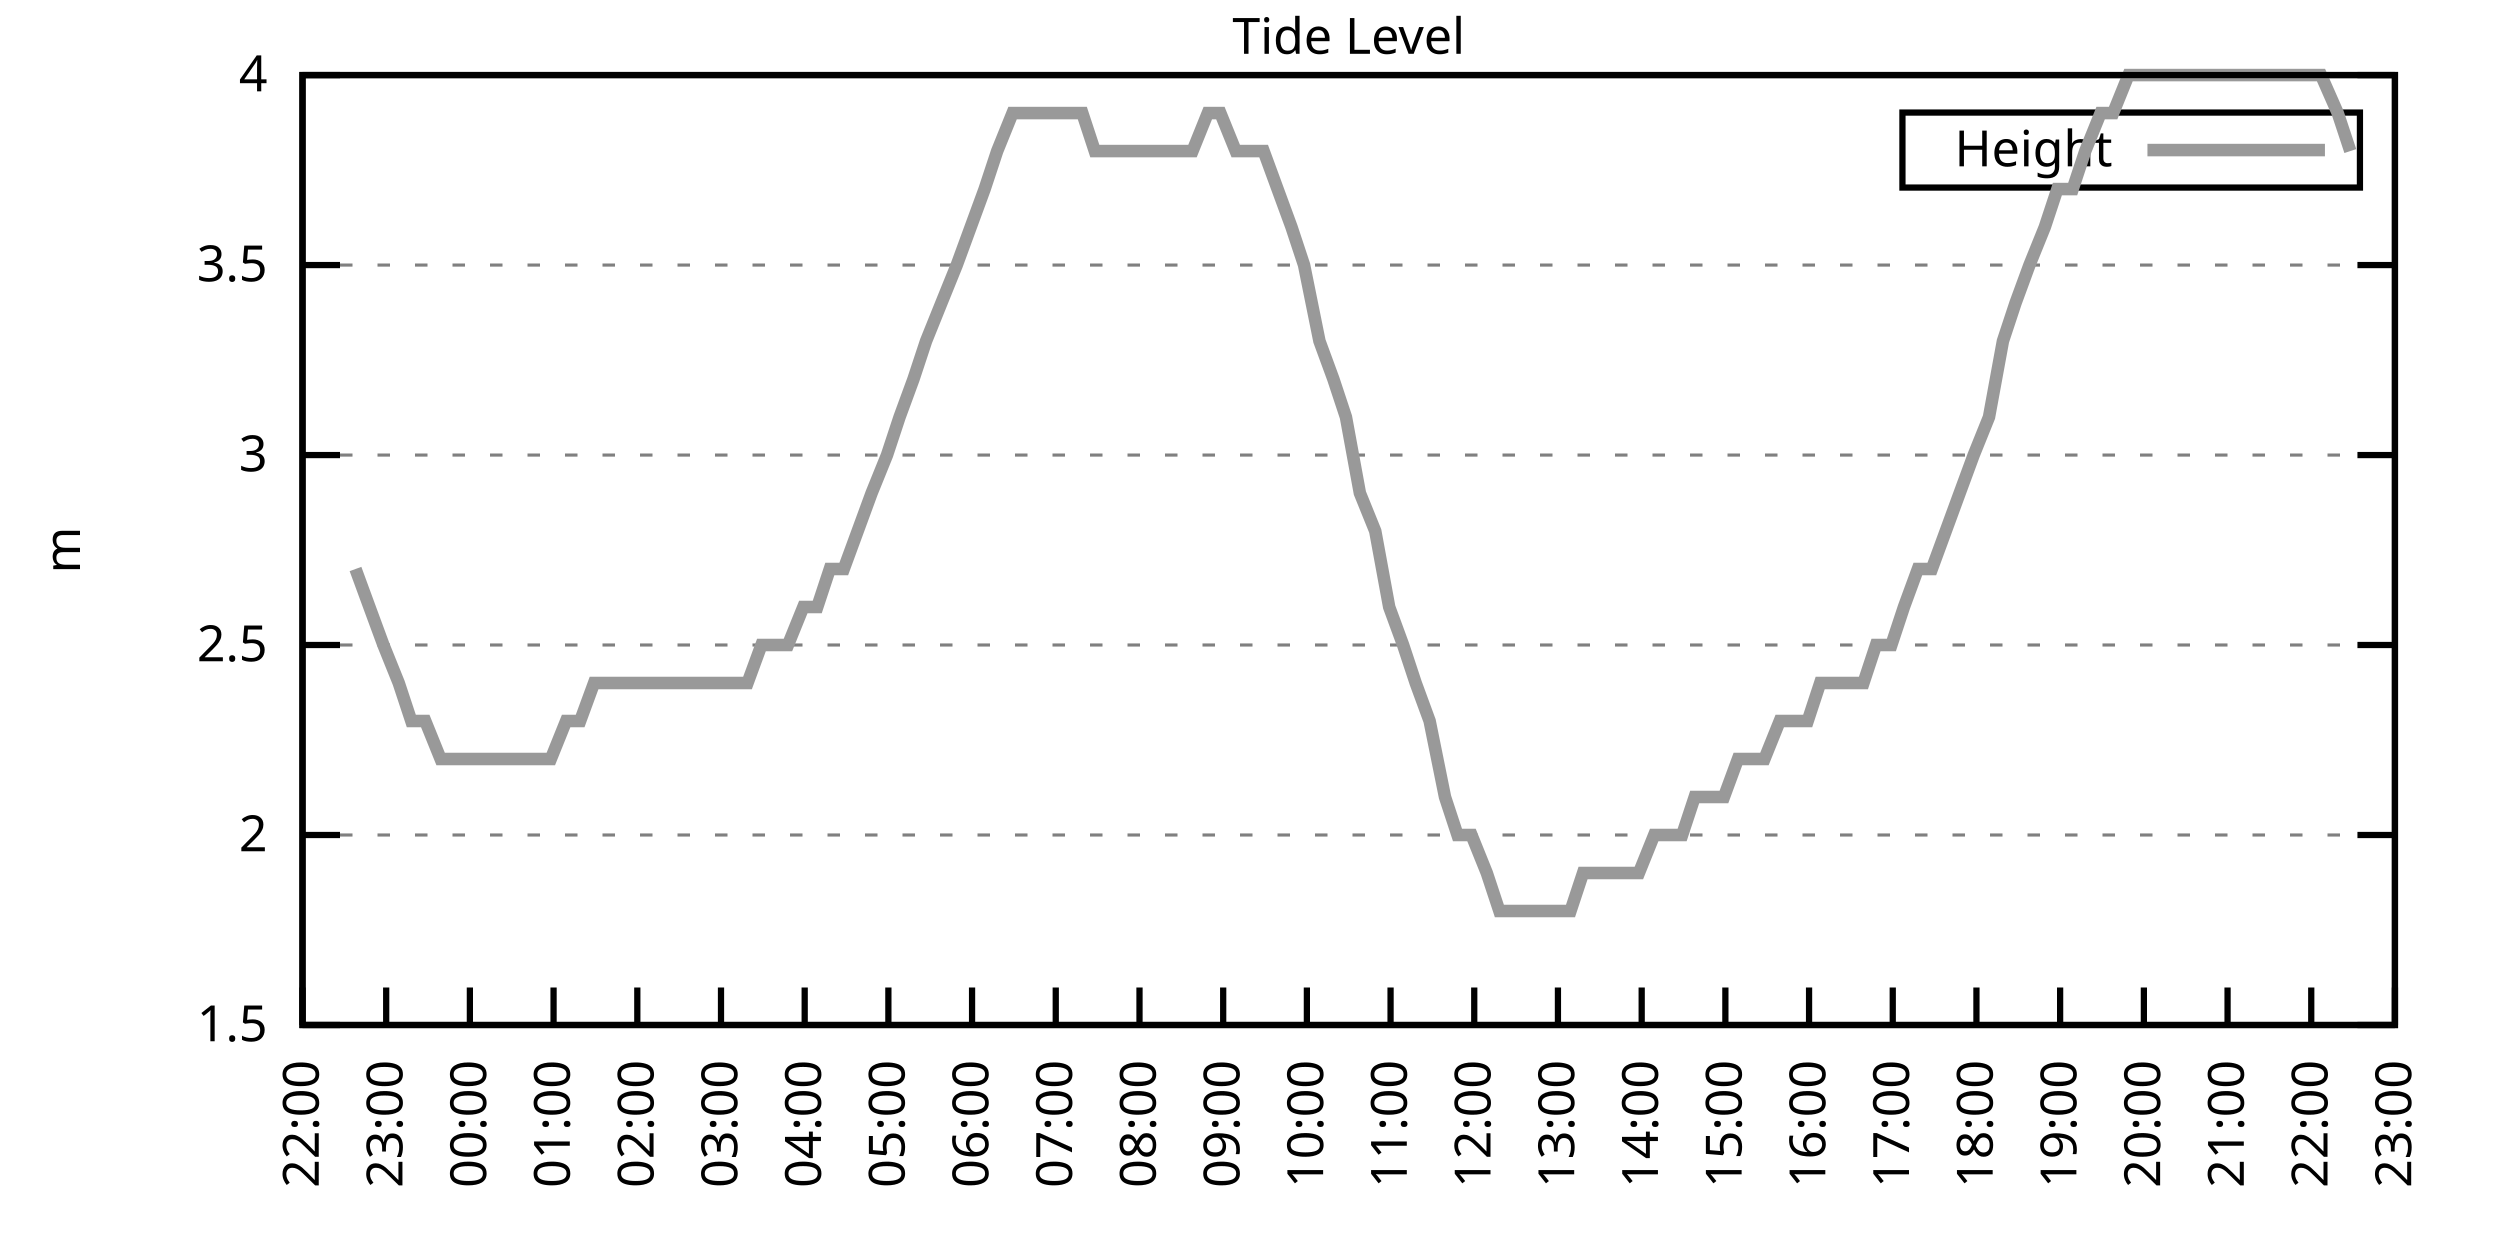
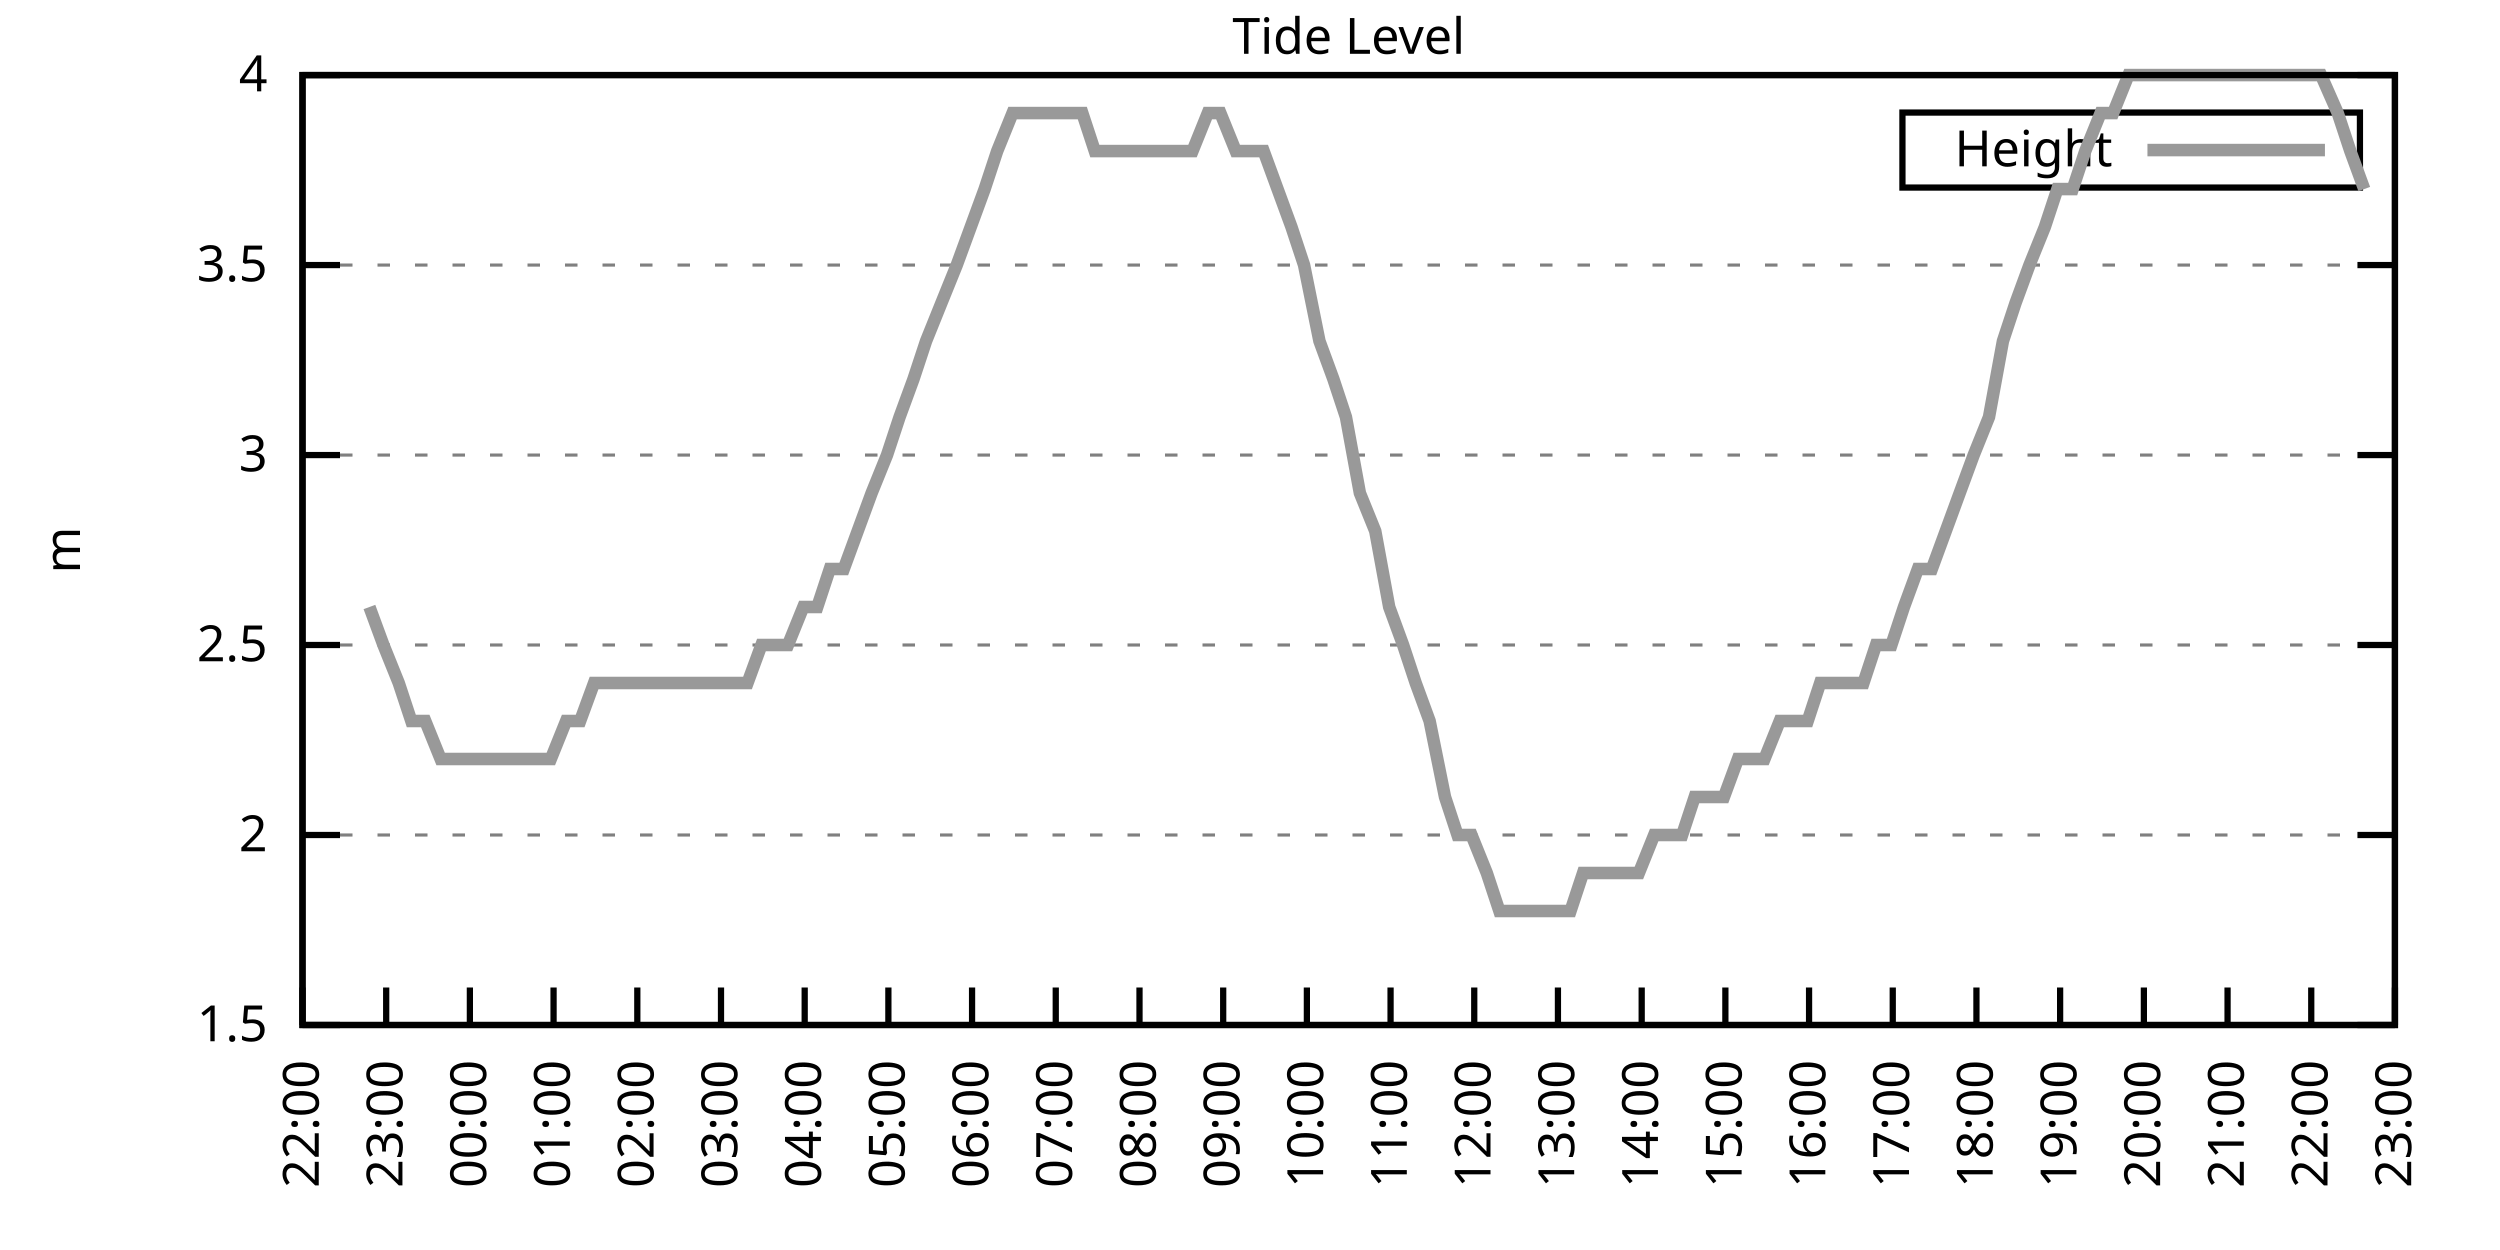
<svg xmlns="http://www.w3.org/2000/svg" xmlns:xlink="http://www.w3.org/1999/xlink" width="400" height="200" viewBox="0 0 400 200">
  <g id="gnuplot_canvas">
    <rect x="0" y="0" width="400" height="200" fill="none" />
    <defs>
      <circle id="gpDot" r="0.5" stroke-width="0.5" stroke="currentColor" />
      <path id="gpPt0" stroke-width="0.333" stroke="currentColor" d="M-1,0 h2 M0,-1 v2" />
      <path id="gpPt1" stroke-width="0.333" stroke="currentColor" d="M-1,-1 L1,1 M1,-1 L-1,1" />
      <path id="gpPt2" stroke-width="0.333" stroke="currentColor" d="M-1,0 L1,0 M0,-1 L0,1 M-1,-1 L1,1 M-1,1 L1,-1" />
      <rect id="gpPt3" stroke-width="0.333" stroke="currentColor" x="-1" y="-1" width="2" height="2" />
      <rect id="gpPt4" stroke-width="0.333" stroke="currentColor" fill="currentColor" x="-1" y="-1" width="2" height="2" />
      <circle id="gpPt5" stroke-width="0.333" stroke="currentColor" cx="0" cy="0" r="1" />
      <use xlink:href="#gpPt5" id="gpPt6" fill="currentColor" stroke="none" />
      <path id="gpPt7" stroke-width="0.333" stroke="currentColor" d="M0,-1.33 L-1.33,0.67 L1.33,0.67 z" />
      <use xlink:href="#gpPt7" id="gpPt8" fill="currentColor" stroke="none" />
      <use xlink:href="#gpPt7" id="gpPt9" stroke="currentColor" transform="rotate(180)" />
      <use xlink:href="#gpPt9" id="gpPt10" fill="currentColor" stroke="none" />
      <use xlink:href="#gpPt3" id="gpPt11" stroke="currentColor" transform="rotate(45)" />
      <use xlink:href="#gpPt11" id="gpPt12" fill="currentColor" stroke="none" />
      <path id="gpPt13" stroke-width="0.333" stroke="currentColor" d="M0,1.330 L1.265,0.411 L0.782,-1.067 L-0.782,-1.076 L-1.265,0.411 z" />
      <use xlink:href="#gpPt13" id="gpPt14" fill="currentColor" stroke="none" />
      <filter id="textbox" filterUnits="objectBoundingBox" x="0" y="0" height="1" width="1">
        <feFlood flood-color="white" flood-opacity="1" result="bgnd" />
        <feComposite in="SourceGraphic" in2="bgnd" operator="atop" />
      </filter>
      <filter id="greybox" filterUnits="objectBoundingBox" x="0" y="0" height="1" width="1">
        <feFlood flood-color="lightgrey" flood-opacity="1" result="grey" />
        <feComposite in="SourceGraphic" in2="grey" operator="atop" />
      </filter>
    </defs>
    <g fill="none" color="white" stroke="currentColor" stroke-width="1.00" stroke-linecap="butt" stroke-linejoin="miter">
</g>
    <g fill="none" color="black" stroke="currentColor" stroke-width="1.00" stroke-linecap="butt" stroke-linejoin="miter">
      <g stroke="none" shape-rendering="crispEdges">
        <polygon fill="rgb(255, 255, 255)" points="48.40,164.00 383.18,164.00 383.18,12.02 48.40,12.02 " />
      </g>
    </g>
    <g fill="none" color="black" stroke="currentColor" stroke-width="1.00" stroke-linecap="butt" stroke-linejoin="miter">
</g>
    <g fill="none" color="black" stroke="black" stroke-width="0.50" stroke-linecap="butt" stroke-linejoin="miter">
</g>
    <g fill="none" color="gray" stroke="currentColor" stroke-width="0.50" stroke-linecap="butt" stroke-linejoin="miter">
      <path stroke="gray" stroke-dasharray="2,4" class="gridline" d="M48.40,164.00 L383.19,164.00  " />
    </g>
    <g fill="none" color="gray" stroke="gray" stroke-width="1.00" stroke-linecap="butt" stroke-linejoin="miter">
</g>
    <g fill="none" color="black" stroke="currentColor" stroke-width="1.00" stroke-linecap="butt" stroke-linejoin="miter">
      <path stroke="black" d="M48.40,164.00 L54.40,164.00 M383.19,164.00 L377.19,164.00  " />
      <g transform="translate(42.80,166.60)" stroke="none" fill="black" font-family="Sans" font-size="8.00" text-anchor="end">
        <text>
          <tspan font-family="Sans"> 1.5</tspan>
        </text>
      </g>
    </g>
    <g fill="none" color="black" stroke="currentColor" stroke-width="1.00" stroke-linecap="butt" stroke-linejoin="miter">
</g>
    <g fill="none" color="black" stroke="black" stroke-width="0.50" stroke-linecap="butt" stroke-linejoin="miter">
</g>
    <g fill="none" color="gray" stroke="currentColor" stroke-width="0.50" stroke-linecap="butt" stroke-linejoin="miter">
      <path stroke="gray" stroke-dasharray="2,4" class="gridline" d="M48.40,133.60 L383.19,133.60  " />
    </g>
    <g fill="none" color="gray" stroke="gray" stroke-width="1.00" stroke-linecap="butt" stroke-linejoin="miter">
</g>
    <g fill="none" color="black" stroke="currentColor" stroke-width="1.00" stroke-linecap="butt" stroke-linejoin="miter">
      <path stroke="black" d="M48.40,133.60 L54.40,133.60 M383.19,133.60 L377.19,133.60  " />
      <g transform="translate(42.80,136.20)" stroke="none" fill="black" font-family="Sans" font-size="8.00" text-anchor="end">
        <text>
          <tspan font-family="Sans"> 2</tspan>
        </text>
      </g>
    </g>
    <g fill="none" color="black" stroke="currentColor" stroke-width="1.00" stroke-linecap="butt" stroke-linejoin="miter">
</g>
    <g fill="none" color="black" stroke="black" stroke-width="0.50" stroke-linecap="butt" stroke-linejoin="miter">
</g>
    <g fill="none" color="gray" stroke="currentColor" stroke-width="0.50" stroke-linecap="butt" stroke-linejoin="miter">
      <path stroke="gray" stroke-dasharray="2,4" class="gridline" d="M48.40,103.20 L383.19,103.20  " />
    </g>
    <g fill="none" color="gray" stroke="gray" stroke-width="1.00" stroke-linecap="butt" stroke-linejoin="miter">
</g>
    <g fill="none" color="black" stroke="currentColor" stroke-width="1.00" stroke-linecap="butt" stroke-linejoin="miter">
      <path stroke="black" d="M48.40,103.20 L54.40,103.20 M383.19,103.20 L377.19,103.20  " />
      <g transform="translate(42.80,105.80)" stroke="none" fill="black" font-family="Sans" font-size="8.00" text-anchor="end">
        <text>
          <tspan font-family="Sans"> 2.5</tspan>
        </text>
      </g>
    </g>
    <g fill="none" color="black" stroke="currentColor" stroke-width="1.00" stroke-linecap="butt" stroke-linejoin="miter">
</g>
    <g fill="none" color="black" stroke="black" stroke-width="0.50" stroke-linecap="butt" stroke-linejoin="miter">
</g>
    <g fill="none" color="gray" stroke="currentColor" stroke-width="0.50" stroke-linecap="butt" stroke-linejoin="miter">
      <path stroke="gray" stroke-dasharray="2,4" class="gridline" d="M48.40,72.81 L383.19,72.81  " />
    </g>
    <g fill="none" color="gray" stroke="gray" stroke-width="1.00" stroke-linecap="butt" stroke-linejoin="miter">
</g>
    <g fill="none" color="black" stroke="currentColor" stroke-width="1.00" stroke-linecap="butt" stroke-linejoin="miter">
      <path stroke="black" d="M48.40,72.81 L54.40,72.81 M383.19,72.81 L377.19,72.81  " />
      <g transform="translate(42.80,75.41)" stroke="none" fill="black" font-family="Sans" font-size="8.00" text-anchor="end">
        <text>
          <tspan font-family="Sans"> 3</tspan>
        </text>
      </g>
    </g>
    <g fill="none" color="black" stroke="currentColor" stroke-width="1.00" stroke-linecap="butt" stroke-linejoin="miter">
</g>
    <g fill="none" color="black" stroke="black" stroke-width="0.50" stroke-linecap="butt" stroke-linejoin="miter">
</g>
    <g fill="none" color="gray" stroke="currentColor" stroke-width="0.50" stroke-linecap="butt" stroke-linejoin="miter">
      <path stroke="gray" stroke-dasharray="2,4" class="gridline" d="M48.40,42.41 L383.19,42.41  " />
    </g>
    <g fill="none" color="gray" stroke="gray" stroke-width="1.00" stroke-linecap="butt" stroke-linejoin="miter">
</g>
    <g fill="none" color="black" stroke="currentColor" stroke-width="1.00" stroke-linecap="butt" stroke-linejoin="miter">
      <path stroke="black" d="M48.40,42.41 L54.40,42.41 M383.19,42.41 L377.19,42.41  " />
      <g transform="translate(42.80,45.01)" stroke="none" fill="black" font-family="Sans" font-size="8.00" text-anchor="end">
        <text>
          <tspan font-family="Sans"> 3.5</tspan>
        </text>
      </g>
    </g>
    <g fill="none" color="black" stroke="currentColor" stroke-width="1.00" stroke-linecap="butt" stroke-linejoin="miter">
</g>
    <g fill="none" color="black" stroke="black" stroke-width="0.50" stroke-linecap="butt" stroke-linejoin="miter">
</g>
    <g fill="none" color="gray" stroke="currentColor" stroke-width="0.50" stroke-linecap="butt" stroke-linejoin="miter">
      <path stroke="gray" stroke-dasharray="2,4" class="gridline" d="M48.40,12.01 L383.19,12.01  " />
    </g>
    <g fill="none" color="gray" stroke="gray" stroke-width="1.00" stroke-linecap="butt" stroke-linejoin="miter">
</g>
    <g fill="none" color="black" stroke="currentColor" stroke-width="1.00" stroke-linecap="butt" stroke-linejoin="miter">
      <path stroke="black" d="M48.40,12.01 L54.40,12.01 M383.19,12.01 L377.19,12.01  " />
      <g transform="translate(42.80,14.61)" stroke="none" fill="black" font-family="Sans" font-size="8.00" text-anchor="end">
        <text>
          <tspan font-family="Sans"> 4</tspan>
        </text>
      </g>
    </g>
    <g fill="none" color="black" stroke="currentColor" stroke-width="1.00" stroke-linecap="butt" stroke-linejoin="miter">
      <path stroke="black" d="M48.40,164.00 L48.40,158.00  " />
      <g transform="translate(51.00,169.60) rotate(270.00)" stroke="none" fill="black" font-family="Sans" font-size="8.00" text-anchor="end">
        <text>
          <tspan font-family="Sans">22:00</tspan>
        </text>
      </g>
    </g>
    <g fill="none" color="black" stroke="currentColor" stroke-width="1.00" stroke-linecap="butt" stroke-linejoin="miter">
      <path stroke="black" d="M61.79,164.00 L61.79,158.00  " />
      <g transform="translate(64.39,169.60) rotate(270.00)" stroke="none" fill="black" font-family="Sans" font-size="8.00" text-anchor="end">
        <text>
          <tspan font-family="Sans">23:00</tspan>
        </text>
      </g>
    </g>
    <g fill="none" color="black" stroke="currentColor" stroke-width="1.00" stroke-linecap="butt" stroke-linejoin="miter">
      <path stroke="black" d="M75.18,164.00 L75.18,158.00  " />
      <g transform="translate(77.78,169.60) rotate(270.00)" stroke="none" fill="black" font-family="Sans" font-size="8.00" text-anchor="end">
        <text>
          <tspan font-family="Sans">00:00</tspan>
        </text>
      </g>
    </g>
    <g fill="none" color="black" stroke="currentColor" stroke-width="1.00" stroke-linecap="butt" stroke-linejoin="miter">
      <path stroke="black" d="M88.57,164.00 L88.57,158.00  " />
      <g transform="translate(91.17,169.60) rotate(270.00)" stroke="none" fill="black" font-family="Sans" font-size="8.00" text-anchor="end">
        <text>
          <tspan font-family="Sans">01:00</tspan>
        </text>
      </g>
    </g>
    <g fill="none" color="black" stroke="currentColor" stroke-width="1.00" stroke-linecap="butt" stroke-linejoin="miter">
      <path stroke="black" d="M101.97,164.00 L101.97,158.00  " />
      <g transform="translate(104.57,169.60) rotate(270.00)" stroke="none" fill="black" font-family="Sans" font-size="8.00" text-anchor="end">
        <text>
          <tspan font-family="Sans">02:00</tspan>
        </text>
      </g>
    </g>
    <g fill="none" color="black" stroke="currentColor" stroke-width="1.00" stroke-linecap="butt" stroke-linejoin="miter">
      <path stroke="black" d="M115.36,164.00 L115.36,158.00  " />
      <g transform="translate(117.96,169.60) rotate(270.00)" stroke="none" fill="black" font-family="Sans" font-size="8.00" text-anchor="end">
        <text>
          <tspan font-family="Sans">03:00</tspan>
        </text>
      </g>
    </g>
    <g fill="none" color="black" stroke="currentColor" stroke-width="1.00" stroke-linecap="butt" stroke-linejoin="miter">
      <path stroke="black" d="M128.75,164.00 L128.75,158.00  " />
      <g transform="translate(131.35,169.60) rotate(270.00)" stroke="none" fill="black" font-family="Sans" font-size="8.00" text-anchor="end">
        <text>
          <tspan font-family="Sans">04:00</tspan>
        </text>
      </g>
    </g>
    <g fill="none" color="black" stroke="currentColor" stroke-width="1.00" stroke-linecap="butt" stroke-linejoin="miter">
      <path stroke="black" d="M142.14,164.00 L142.14,158.00  " />
      <g transform="translate(144.74,169.60) rotate(270.00)" stroke="none" fill="black" font-family="Sans" font-size="8.00" text-anchor="end">
        <text>
          <tspan font-family="Sans">05:00</tspan>
        </text>
      </g>
    </g>
    <g fill="none" color="black" stroke="currentColor" stroke-width="1.00" stroke-linecap="butt" stroke-linejoin="miter">
      <path stroke="black" d="M155.53,164.00 L155.53,158.00  " />
      <g transform="translate(158.13,169.60) rotate(270.00)" stroke="none" fill="black" font-family="Sans" font-size="8.00" text-anchor="end">
        <text>
          <tspan font-family="Sans">06:00</tspan>
        </text>
      </g>
    </g>
    <g fill="none" color="black" stroke="currentColor" stroke-width="1.00" stroke-linecap="butt" stroke-linejoin="miter">
      <path stroke="black" d="M168.92,164.00 L168.92,158.00  " />
      <g transform="translate(171.52,169.60) rotate(270.00)" stroke="none" fill="black" font-family="Sans" font-size="8.00" text-anchor="end">
        <text>
          <tspan font-family="Sans">07:00</tspan>
        </text>
      </g>
    </g>
    <g fill="none" color="black" stroke="currentColor" stroke-width="1.00" stroke-linecap="butt" stroke-linejoin="miter">
      <path stroke="black" d="M182.32,164.00 L182.32,158.00  " />
      <g transform="translate(184.92,169.60) rotate(270.00)" stroke="none" fill="black" font-family="Sans" font-size="8.00" text-anchor="end">
        <text>
          <tspan font-family="Sans">08:00</tspan>
        </text>
      </g>
    </g>
    <g fill="none" color="black" stroke="currentColor" stroke-width="1.00" stroke-linecap="butt" stroke-linejoin="miter">
      <path stroke="black" d="M195.71,164.00 L195.71,158.00  " />
      <g transform="translate(198.31,169.60) rotate(270.00)" stroke="none" fill="black" font-family="Sans" font-size="8.00" text-anchor="end">
        <text>
          <tspan font-family="Sans">09:00</tspan>
        </text>
      </g>
    </g>
    <g fill="none" color="black" stroke="currentColor" stroke-width="1.00" stroke-linecap="butt" stroke-linejoin="miter">
      <path stroke="black" d="M209.10,164.00 L209.10,158.00  " />
      <g transform="translate(211.70,169.60) rotate(270.00)" stroke="none" fill="black" font-family="Sans" font-size="8.00" text-anchor="end">
        <text>
          <tspan font-family="Sans">10:00</tspan>
        </text>
      </g>
    </g>
    <g fill="none" color="black" stroke="currentColor" stroke-width="1.00" stroke-linecap="butt" stroke-linejoin="miter">
      <path stroke="black" d="M222.49,164.00 L222.49,158.00  " />
      <g transform="translate(225.09,169.60) rotate(270.00)" stroke="none" fill="black" font-family="Sans" font-size="8.00" text-anchor="end">
        <text>
          <tspan font-family="Sans">11:00</tspan>
        </text>
      </g>
    </g>
    <g fill="none" color="black" stroke="currentColor" stroke-width="1.00" stroke-linecap="butt" stroke-linejoin="miter">
      <path stroke="black" d="M235.88,164.00 L235.88,158.00  " />
      <g transform="translate(238.48,169.60) rotate(270.00)" stroke="none" fill="black" font-family="Sans" font-size="8.00" text-anchor="end">
        <text>
          <tspan font-family="Sans">12:00</tspan>
        </text>
      </g>
    </g>
    <g fill="none" color="black" stroke="currentColor" stroke-width="1.00" stroke-linecap="butt" stroke-linejoin="miter">
      <path stroke="black" d="M249.27,164.00 L249.27,158.00  " />
      <g transform="translate(251.87,169.60) rotate(270.00)" stroke="none" fill="black" font-family="Sans" font-size="8.00" text-anchor="end">
        <text>
          <tspan font-family="Sans">13:00</tspan>
        </text>
      </g>
    </g>
    <g fill="none" color="black" stroke="currentColor" stroke-width="1.00" stroke-linecap="butt" stroke-linejoin="miter">
      <path stroke="black" d="M262.67,164.00 L262.67,158.00  " />
      <g transform="translate(265.27,169.60) rotate(270.00)" stroke="none" fill="black" font-family="Sans" font-size="8.00" text-anchor="end">
        <text>
          <tspan font-family="Sans">14:00</tspan>
        </text>
      </g>
    </g>
    <g fill="none" color="black" stroke="currentColor" stroke-width="1.00" stroke-linecap="butt" stroke-linejoin="miter">
      <path stroke="black" d="M276.06,164.00 L276.06,158.00  " />
      <g transform="translate(278.66,169.60) rotate(270.00)" stroke="none" fill="black" font-family="Sans" font-size="8.00" text-anchor="end">
        <text>
          <tspan font-family="Sans">15:00</tspan>
        </text>
      </g>
    </g>
    <g fill="none" color="black" stroke="currentColor" stroke-width="1.00" stroke-linecap="butt" stroke-linejoin="miter">
      <path stroke="black" d="M289.45,164.00 L289.45,158.00  " />
      <g transform="translate(292.05,169.60) rotate(270.00)" stroke="none" fill="black" font-family="Sans" font-size="8.00" text-anchor="end">
        <text>
          <tspan font-family="Sans">16:00</tspan>
        </text>
      </g>
    </g>
    <g fill="none" color="black" stroke="currentColor" stroke-width="1.00" stroke-linecap="butt" stroke-linejoin="miter">
      <path stroke="black" d="M302.84,164.00 L302.84,158.00  " />
      <g transform="translate(305.44,169.60) rotate(270.00)" stroke="none" fill="black" font-family="Sans" font-size="8.00" text-anchor="end">
        <text>
          <tspan font-family="Sans">17:00</tspan>
        </text>
      </g>
    </g>
    <g fill="none" color="black" stroke="currentColor" stroke-width="1.00" stroke-linecap="butt" stroke-linejoin="miter">
      <path stroke="black" d="M316.23,164.00 L316.23,158.00  " />
      <g transform="translate(318.83,169.60) rotate(270.00)" stroke="none" fill="black" font-family="Sans" font-size="8.00" text-anchor="end">
        <text>
          <tspan font-family="Sans">18:00</tspan>
        </text>
      </g>
    </g>
    <g fill="none" color="black" stroke="currentColor" stroke-width="1.00" stroke-linecap="butt" stroke-linejoin="miter">
      <path stroke="black" d="M329.62,164.00 L329.62,158.00  " />
      <g transform="translate(332.22,169.60) rotate(270.00)" stroke="none" fill="black" font-family="Sans" font-size="8.00" text-anchor="end">
        <text>
          <tspan font-family="Sans">19:00</tspan>
        </text>
      </g>
    </g>
    <g fill="none" color="black" stroke="currentColor" stroke-width="1.00" stroke-linecap="butt" stroke-linejoin="miter">
      <path stroke="black" d="M343.02,164.00 L343.02,158.00  " />
      <g transform="translate(345.62,169.60) rotate(270.00)" stroke="none" fill="black" font-family="Sans" font-size="8.00" text-anchor="end">
        <text>
          <tspan font-family="Sans">20:00</tspan>
        </text>
      </g>
    </g>
    <g fill="none" color="black" stroke="currentColor" stroke-width="1.00" stroke-linecap="butt" stroke-linejoin="miter">
      <path stroke="black" d="M356.41,164.00 L356.41,158.00  " />
      <g transform="translate(359.01,169.60) rotate(270.00)" stroke="none" fill="black" font-family="Sans" font-size="8.00" text-anchor="end">
        <text>
          <tspan font-family="Sans">21:00</tspan>
        </text>
      </g>
    </g>
    <g fill="none" color="black" stroke="currentColor" stroke-width="1.00" stroke-linecap="butt" stroke-linejoin="miter">
      <path stroke="black" d="M369.80,164.00 L369.80,158.00  " />
      <g transform="translate(372.40,169.60) rotate(270.00)" stroke="none" fill="black" font-family="Sans" font-size="8.00" text-anchor="end">
        <text>
          <tspan font-family="Sans">22:00</tspan>
        </text>
      </g>
    </g>
    <g fill="none" color="black" stroke="currentColor" stroke-width="1.00" stroke-linecap="butt" stroke-linejoin="miter">
      <path stroke="black" d="M383.19,164.00 L383.19,158.00  " />
      <g transform="translate(385.79,169.60) rotate(270.00)" stroke="none" fill="black" font-family="Sans" font-size="8.00" text-anchor="end">
        <text>
          <tspan font-family="Sans">23:00</tspan>
        </text>
      </g>
    </g>
    <g fill="none" color="black" stroke="currentColor" stroke-width="1.00" stroke-linecap="butt" stroke-linejoin="miter">
</g>
    <g fill="none" color="black" stroke="currentColor" stroke-width="1.00" stroke-linecap="butt" stroke-linejoin="miter">
      <path stroke="black" d="M48.40,12.01 L48.40,164.00 L383.19,164.00 L383.19,12.01 L48.40,12.01 Z  " />
    </g>
    <g fill="none" color="black" stroke="currentColor" stroke-width="1.00" stroke-linecap="butt" stroke-linejoin="miter">
</g>
    <g fill="none" color="black" stroke="currentColor" stroke-width="1.00" stroke-linecap="butt" stroke-linejoin="miter">
      <path stroke="black" d="M304.39,30.01 L304.39,18.01 L377.59,18.01 L377.59,30.01 L304.39,30.01 Z  " />
    </g>
    <g id="Tide_level_plot_1">
      <g fill="none" color="white" stroke="black" stroke-width="2.00" stroke-linecap="butt" stroke-linejoin="miter">
</g>
      <g fill="none" color="black" stroke="currentColor" stroke-width="2.00" stroke-linecap="butt" stroke-linejoin="miter">
        <g transform="translate(337.99,26.61)" stroke="none" fill="black" font-family="Sans" font-size="8.00" text-anchor="end">
          <text>
            <tspan font-family="Sans">Height</tspan>
          </text>
        </g>
      </g>
      <g fill="none" color="black" stroke="currentColor" stroke-width="2.00" stroke-linecap="butt" stroke-linejoin="miter">
-         <path stroke="rgb(153, 153, 153)" d="M343.59,24.01 L371.99,24.01 M56.88,91.04 L59.11,97.12 L61.35,103.20 L63.80,109.28 L65.81,115.36 L68.04,115.36   L70.50,121.44 L72.50,121.44 L74.96,121.44 L76.97,121.44 L79.42,121.44 L81.43,121.44 L83.66,121.44 L85.67,121.44   L88.13,121.44 L90.58,115.36 L92.82,115.36 L95.05,109.28 L97.06,109.28 L99.51,109.28 L101.30,109.28 L103.53,109.28   L105.98,109.28 L108.44,109.28 L110.45,109.28 L112.90,109.28 L114.69,109.28 L117.37,109.28 L119.60,109.28 L121.83,103.20   L123.84,103.20 L126.07,103.20 L128.53,97.12 L130.76,97.12 L132.77,91.04 L135.00,91.04 L137.23,84.97 L139.46,78.89   L141.92,72.81 L143.93,66.73 L146.16,60.65 L148.17,54.57 L150.62,48.49 L153.08,42.41 L155.31,36.33 L157.54,30.25   L159.55,24.17 L162.01,18.09 L164.24,18.09 L166.25,18.09 L168.70,18.09 L170.71,18.09 L173.17,18.09 L175.17,24.17   L177.41,24.17 L179.86,24.17 L182.09,24.17 L184.32,24.17 L186.33,24.17 L188.57,24.17 L190.80,24.17 L193.25,18.09   L195.26,18.09 L197.72,24.17 L199.95,24.17 L202.18,24.17 L204.41,30.25 L206.64,36.33 L208.65,42.41 L211.11,54.57   L213.34,60.65 L215.35,66.73 L217.58,78.89 L220.04,84.97 L222.27,97.12 L224.50,103.20 L226.51,109.28 L228.74,115.36   L231.20,127.52 L233.20,133.60 L235.44,133.60 L237.89,139.68 L239.90,145.76 L242.13,145.76 L244.59,145.76 L246.60,145.76   L249.05,145.76 L251.28,145.76 L253.29,139.68 L255.52,139.68 L257.76,139.68 L260.21,139.68 L262.22,139.68 L264.67,133.60   L266.91,133.60 L269.14,133.60 L271.15,127.52 L273.38,127.52 L275.83,127.52 L278.07,121.44 L280.30,121.44 L282.31,121.44   L284.76,115.36 L286.77,115.36 L289.23,115.36 L291.23,109.28 L293.69,109.28 L295.92,109.28 L298.15,109.28 L300.16,103.20   L302.62,103.20 L304.63,97.12 L306.86,91.04 L309.09,91.04 L311.32,84.97 L313.55,78.89 L315.79,72.81 L318.24,66.73   L320.47,54.57 L322.48,48.49 L324.71,42.41 L327.17,36.33 L329.18,30.25 L331.63,30.25 L333.64,24.17 L336.10,18.09   L338.10,18.09 L340.56,12.01 L342.79,12.01 L345.02,12.01 L347.03,12.01 L349.26,12.01 L351.50,12.01 L353.73,12.01   L356.18,12.01 L358.19,12.01 L360.42,12.01 L362.66,12.01 L365.11,12.01 L367.34,12.01 L369.58,12.01 L371.36,12.01   L374.04,18.09 L376.05,24.17  " />
+         <path stroke="rgb(153, 153, 153)" d="M343.59,24.01 L371.99,24.01 M59.11,97.12 L61.35,103.20 L63.80,109.28 L65.81,115.36 L68.04,115.36 L70.50,121.44   L72.50,121.44 L74.96,121.44 L76.97,121.44 L79.42,121.44 L81.43,121.44 L83.66,121.44 L85.67,121.44 L88.13,121.44   L90.58,115.36 L92.82,115.36 L95.05,109.28 L97.06,109.28 L99.51,109.28 L101.30,109.28 L103.53,109.28 L105.98,109.28   L108.44,109.28 L110.45,109.28 L112.90,109.28 L114.69,109.28 L117.37,109.28 L119.60,109.28 L121.83,103.20 L123.84,103.20   L126.07,103.20 L128.53,97.12 L130.76,97.12 L132.77,91.04 L135.00,91.04 L137.23,84.97 L139.46,78.89 L141.92,72.81   L143.93,66.73 L146.16,60.65 L148.17,54.57 L150.62,48.49 L153.08,42.41 L155.31,36.33 L157.54,30.25 L159.55,24.17   L162.01,18.09 L164.24,18.09 L166.25,18.09 L168.70,18.09 L170.71,18.09 L173.17,18.09 L175.17,24.17 L177.41,24.17   L179.86,24.17 L182.09,24.17 L184.32,24.17 L186.33,24.17 L188.57,24.17 L190.80,24.17 L193.25,18.09 L195.26,18.09   L197.72,24.17 L199.95,24.17 L202.18,24.17 L204.41,30.25 L206.64,36.33 L208.65,42.41 L211.11,54.57 L213.34,60.65   L215.35,66.73 L217.58,78.89 L220.04,84.97 L222.27,97.12 L224.50,103.20 L226.51,109.28 L228.74,115.36 L231.20,127.52   L233.20,133.60 L235.44,133.60 L237.89,139.68 L239.90,145.76 L242.13,145.76 L244.59,145.76 L246.60,145.76 L249.05,145.76   L251.28,145.76 L253.29,139.68 L255.52,139.68 L257.76,139.68 L260.21,139.68 L262.22,139.68 L264.67,133.60 L266.91,133.60   L269.14,133.60 L271.15,127.52 L273.38,127.52 L275.83,127.52 L278.07,121.44 L280.30,121.44 L282.31,121.44 L284.76,115.36   L286.77,115.36 L289.23,115.36 L291.23,109.28 L293.69,109.28 L295.92,109.28 L298.15,109.28 L300.16,103.20 L302.62,103.20   L304.63,97.12 L306.86,91.04 L309.09,91.04 L311.32,84.97 L313.55,78.89 L315.79,72.81 L318.24,66.73 L320.47,54.57   L322.48,48.49 L324.71,42.41 L327.17,36.33 L329.18,30.25 L331.63,30.25 L333.64,24.17 L336.10,18.09 L338.10,18.09   L340.56,12.01 L342.79,12.01 L345.02,12.01 L347.03,12.01 L349.26,12.01 L351.50,12.01 L353.73,12.01 L356.18,12.01   L358.19,12.01 L360.42,12.01 L362.66,12.01 L365.11,12.01 L367.34,12.01 L369.58,12.01 L371.36,12.01 L374.04,18.09   L376.05,24.17 L378.28,30.25  " />
      </g>
    </g>
    <g fill="none" color="black" stroke="currentColor" stroke-width="2.00" stroke-linecap="butt" stroke-linejoin="miter">
</g>
    <g fill="none" color="black" stroke="black" stroke-width="1.00" stroke-linecap="butt" stroke-linejoin="miter">
</g>
    <g fill="none" color="black" stroke="currentColor" stroke-width="1.00" stroke-linecap="butt" stroke-linejoin="miter">
      <path stroke="black" d="M48.40,12.01 L48.40,164.00 L383.19,164.00 L383.19,12.01 L48.40,12.01 Z  " />
      <g transform="translate(12.80,88.01) rotate(270.00)" stroke="none" fill="black" font-family="Sans" font-size="8.00" text-anchor="middle">
        <text>
          <tspan font-family="Sans">m</tspan>
        </text>
      </g>
    </g>
    <g fill="none" color="black" stroke="currentColor" stroke-width="1.00" stroke-linecap="butt" stroke-linejoin="miter">
</g>
    <g fill="none" color="black" stroke="currentColor" stroke-width="1.00" stroke-linecap="butt" stroke-linejoin="miter">
      <g transform="translate(215.79,8.61)" stroke="none" fill="black" font-family="Sans" font-size="8.00" text-anchor="middle">
        <text>
          <tspan font-family="Sans">Tide Level</tspan>
        </text>
      </g>
    </g>
    <g fill="none" color="black" stroke="currentColor" stroke-width="1.00" stroke-linecap="butt" stroke-linejoin="miter">
</g>
  </g>
</svg>
